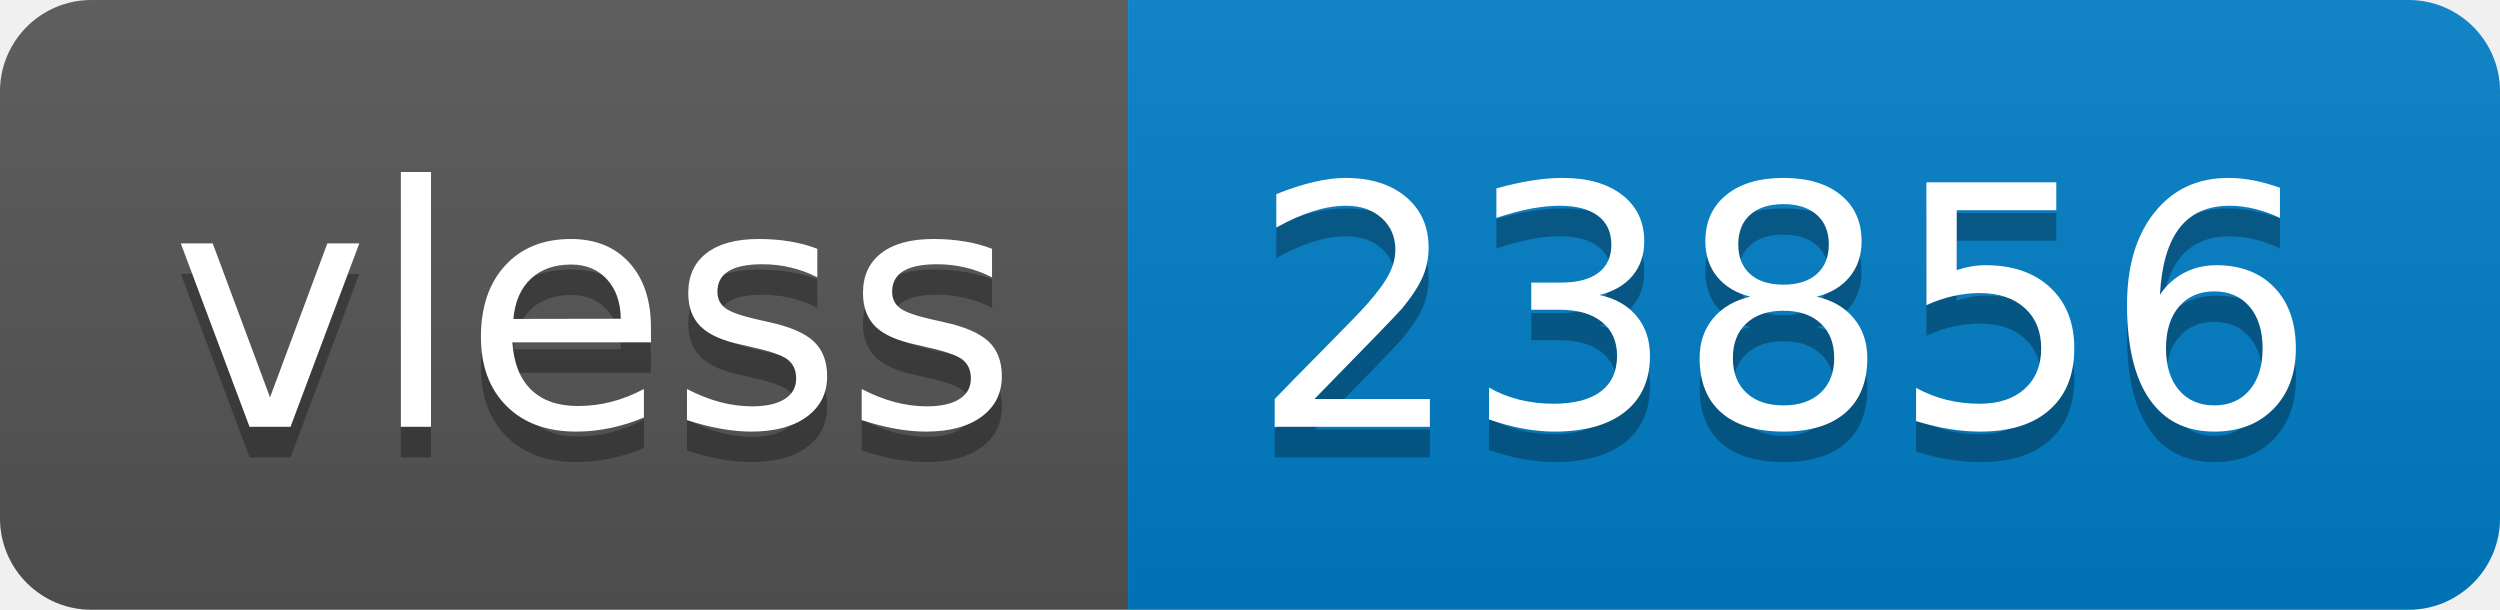
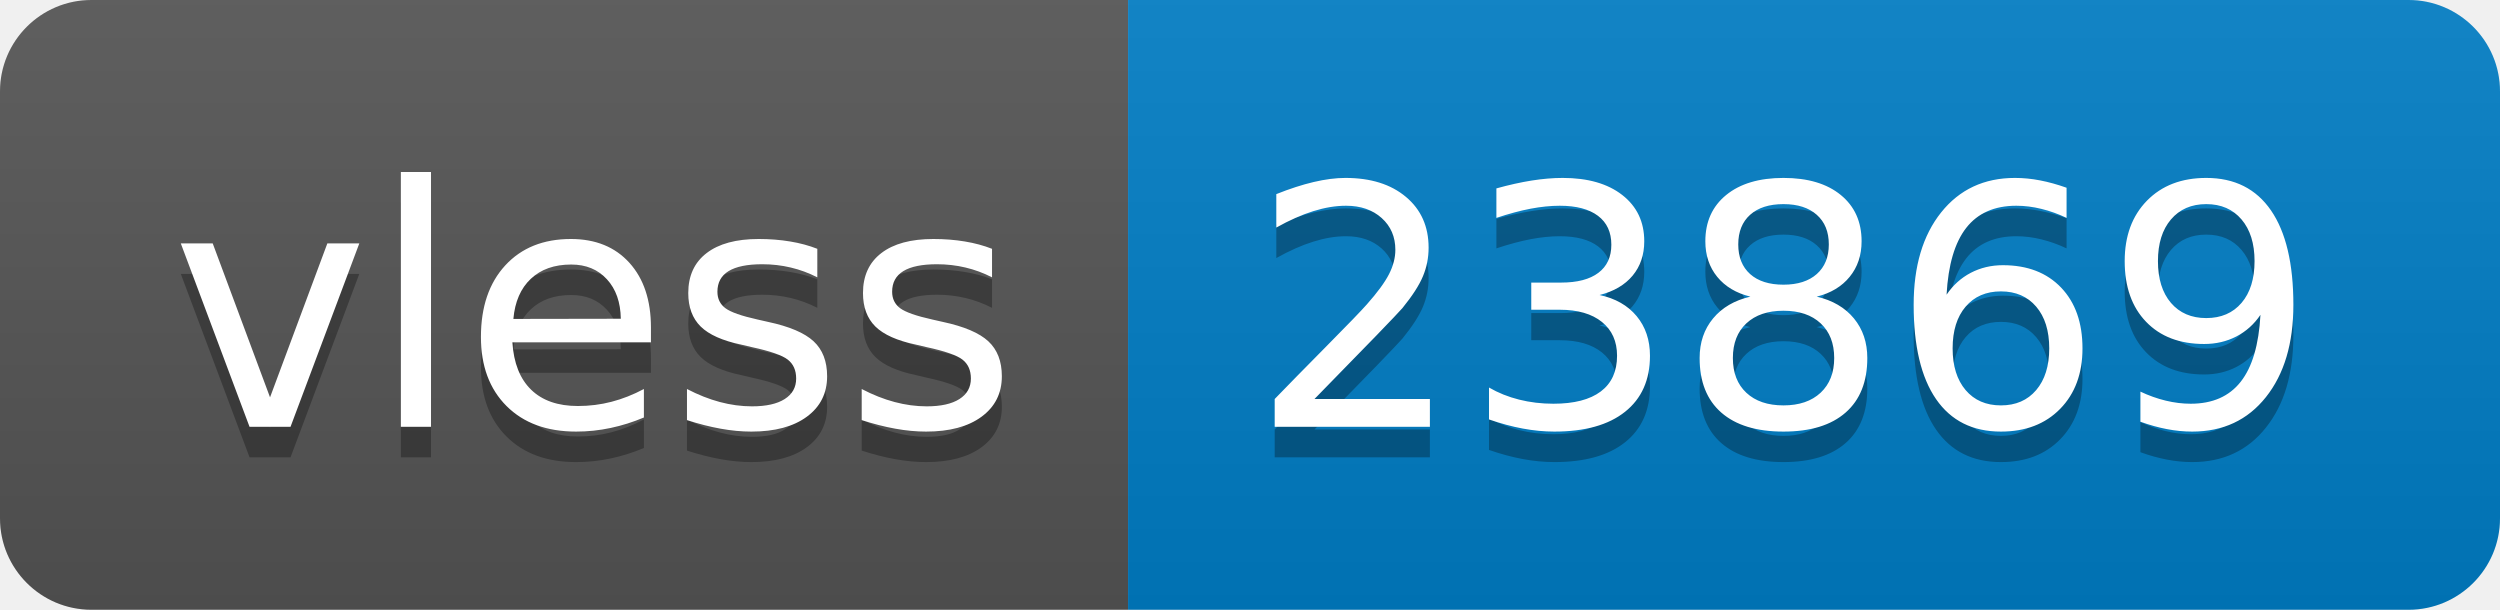
- <svg xmlns="http://www.w3.org/2000/svg" width="82" height="20" role="img" aria-label="vless: 23856">
+ <svg xmlns="http://www.w3.org/2000/svg" width="82" height="20" role="img" aria-label="vless: 23869">
  <linearGradient id="s" x2="0" y2="100%">
    <stop offset="0" stop-color="#bbb" stop-opacity=".1" />
    <stop offset="1" stop-opacity=".1" />
  </linearGradient>
  <clipPath id="r">
    <rect width="82" height="20" rx="3" fill="#fff" />
  </clipPath>
  <g clip-path="url(#r)">
    <rect width="37" height="20" fill="#555" />
    <rect x="37" width="45" height="20" fill="#007ec6" />
    <rect width="82" height="20" fill="url(#s)" />
  </g>
  <g fill="#fff" text-anchor="middle" font-family="Verdana,Geneva,DejaVu Sans,sans-serif" text-rendering="geometricPrecision" font-size="110">
    <text aria-hidden="true" x="195" y="150" fill="#010101" fill-opacity=".3" transform="scale(.1)" textLength="270">vless</text>
    <text x="195" y="140" transform="scale(.1)" fill="#fff" textLength="270">vless</text>
-     <text aria-hidden="true" x="585" y="150" fill="#010101" fill-opacity=".3" transform="scale(.1)" textLength="350">23856</text>
-     <text x="585" y="140" transform="scale(.1)" fill="#fff" textLength="350">23856</text>
+     <text aria-hidden="true" x="585" y="150" fill="#010101" fill-opacity=".3" transform="scale(.1)" textLength="350">23869</text>
+     <text x="585" y="140" transform="scale(.1)" fill="#fff" textLength="350">23869</text>
  </g>
</svg>
